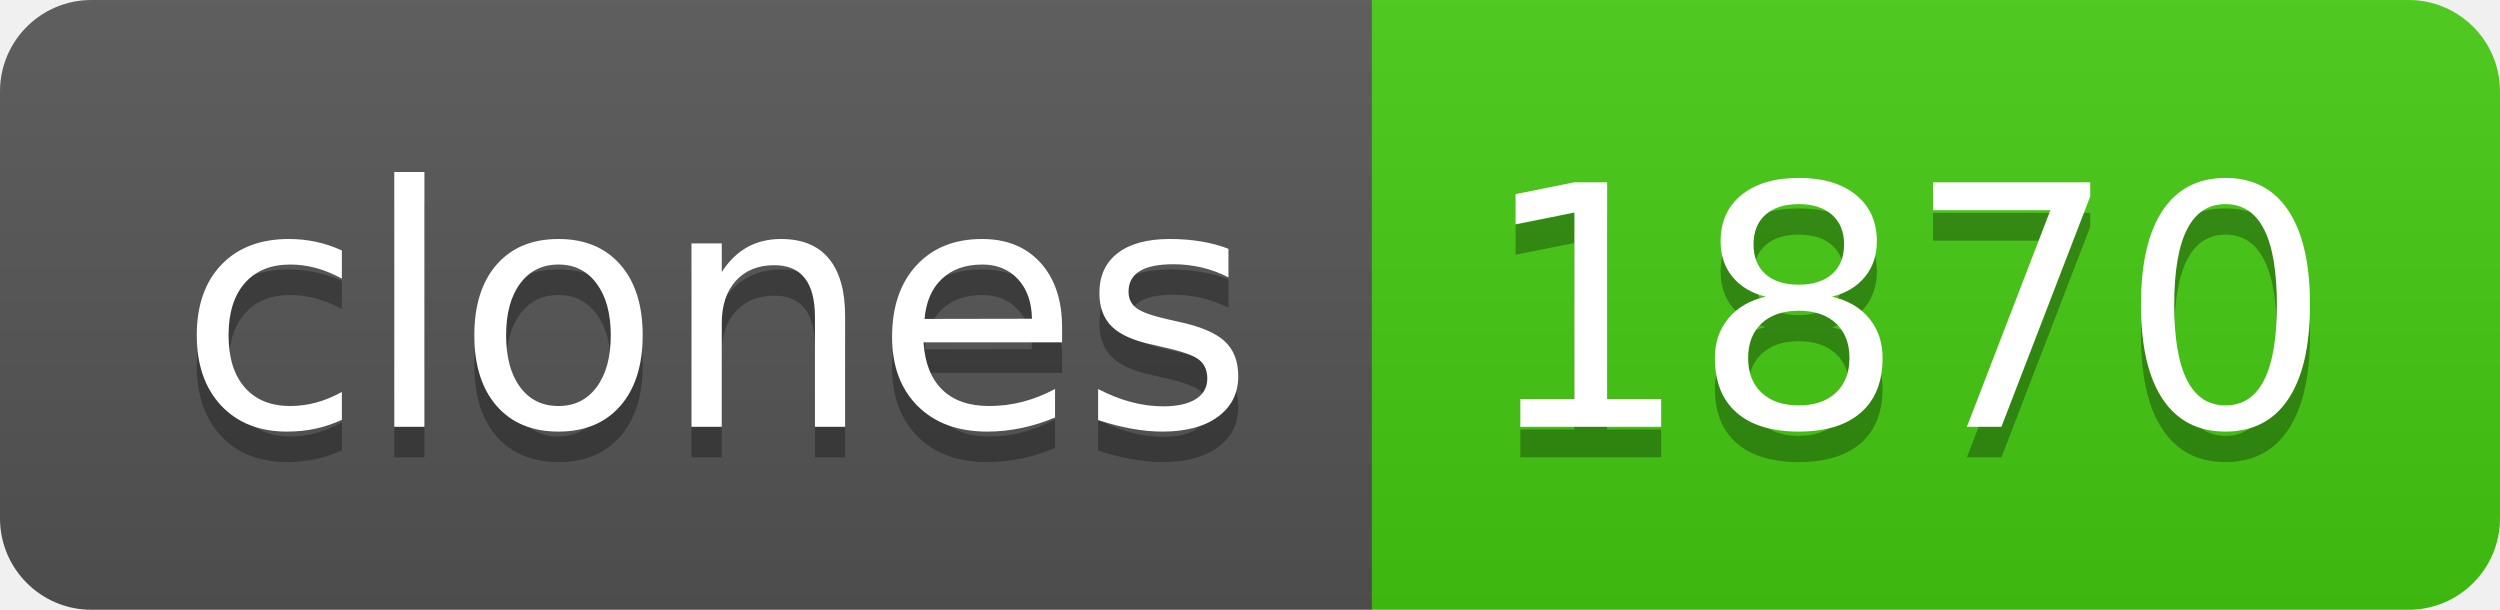
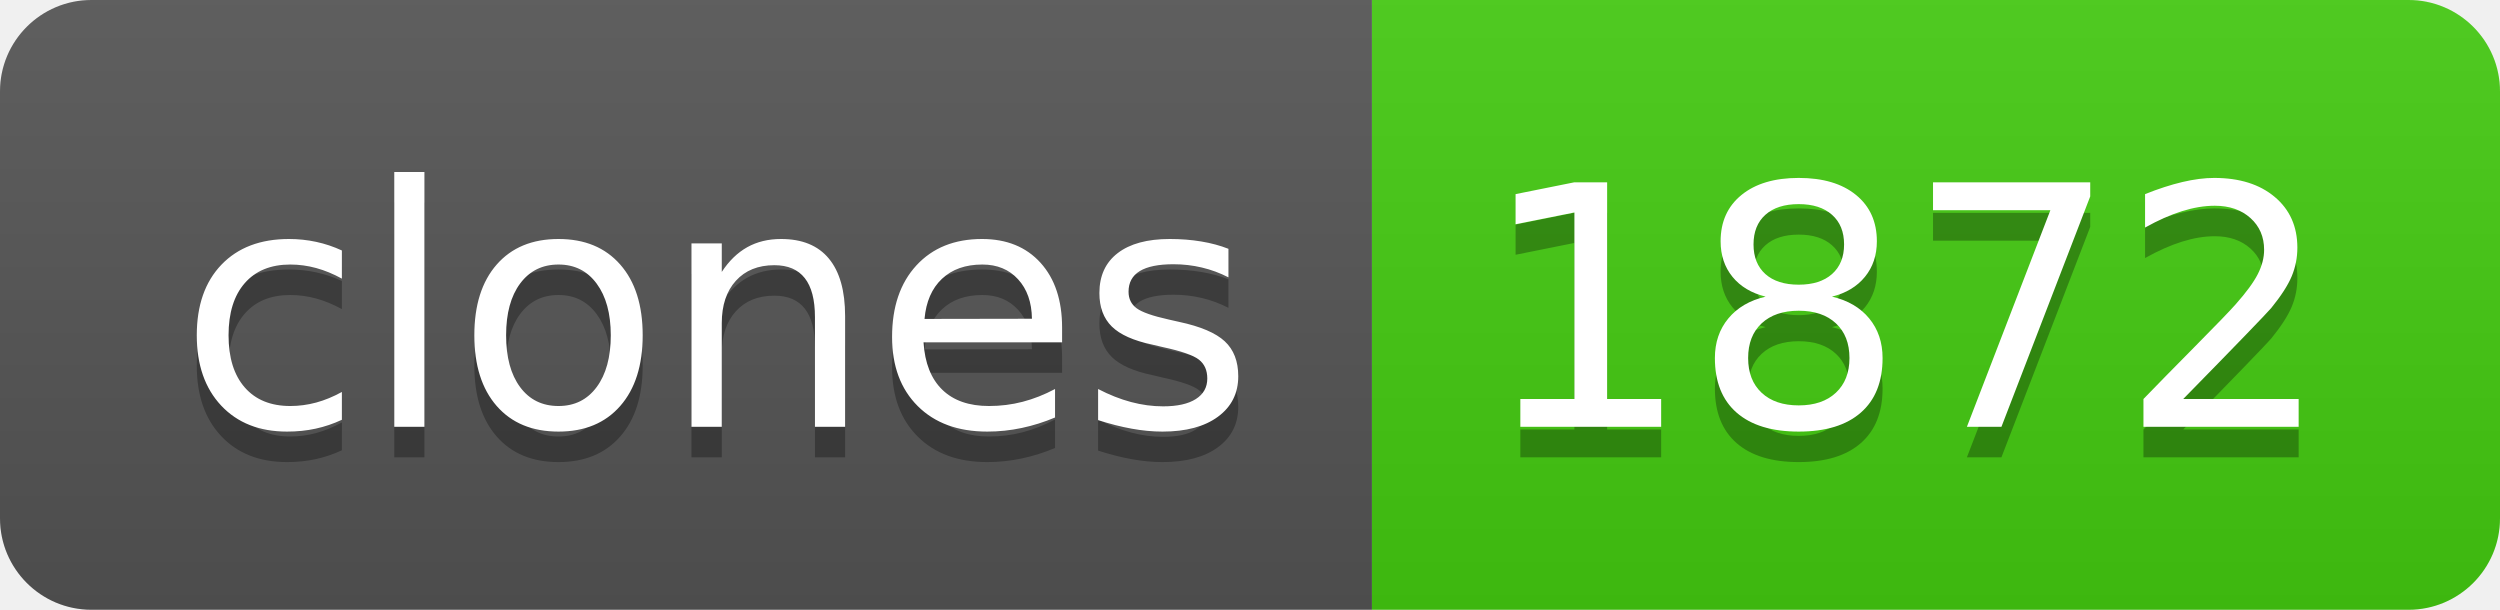
- <svg xmlns="http://www.w3.org/2000/svg" width="82" height="20" role="img" aria-label="clones: 1870">
+ <svg xmlns="http://www.w3.org/2000/svg" width="82" height="20" role="img" aria-label="clones: 1872">
  <linearGradient id="s" x2="0" y2="100%">
    <stop offset="0" stop-color="#bbb" stop-opacity=".1" />
    <stop offset="1" stop-opacity=".1" />
  </linearGradient>
  <clipPath id="r">
    <rect width="82" height="20" rx="3" fill="#fff" />
  </clipPath>
  <g clip-path="url(#r)">
    <rect width="45" height="20" fill="#555" />
    <rect x="45" width="37" height="20" fill="#4c1" />
    <rect width="82" height="20" fill="url(#s)" />
  </g>
  <g fill="#fff" text-anchor="middle" font-family="Verdana,Geneva,DejaVu Sans,sans-serif" text-rendering="geometricPrecision" font-size="110">
    <text aria-hidden="true" x="235" y="150" fill="#010101" fill-opacity=".3" transform="scale(.1)" textLength="350">clones</text>
    <text x="235" y="140" transform="scale(.1)" fill="#fff" textLength="350">clones</text>
-     <text aria-hidden="true" x="625" y="150" fill="#010101" fill-opacity=".3" transform="scale(.1)" textLength="270">1870</text>
-     <text x="625" y="140" transform="scale(.1)" fill="#fff" textLength="270">1870</text>
+     <text aria-hidden="true" x="625" y="150" fill="#010101" fill-opacity=".3" transform="scale(.1)" textLength="270">1872</text>
+     <text x="625" y="140" transform="scale(.1)" fill="#fff" textLength="270">1872</text>
  </g>
</svg>
